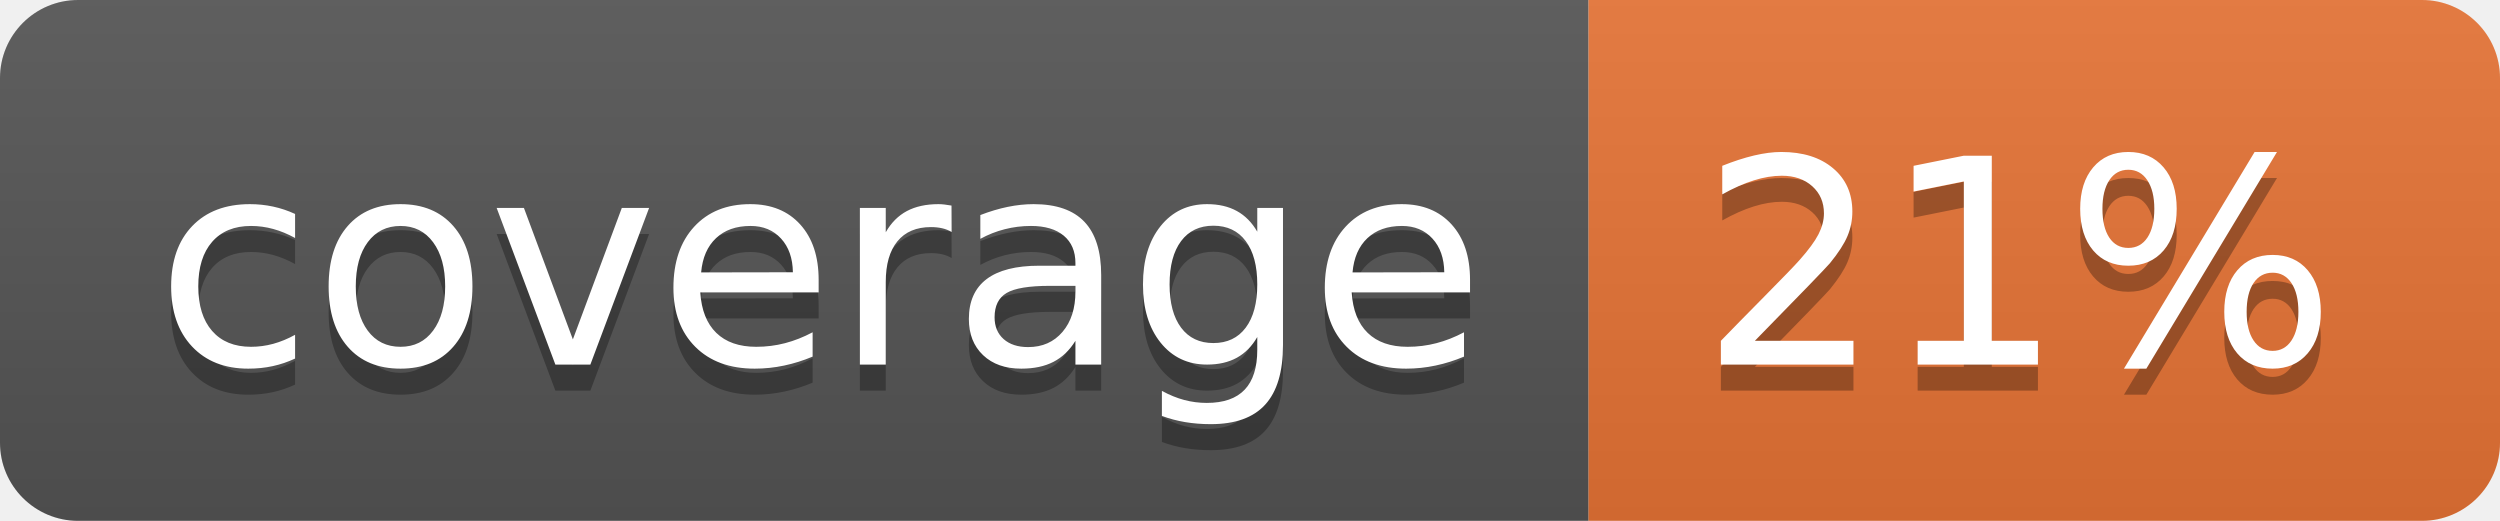
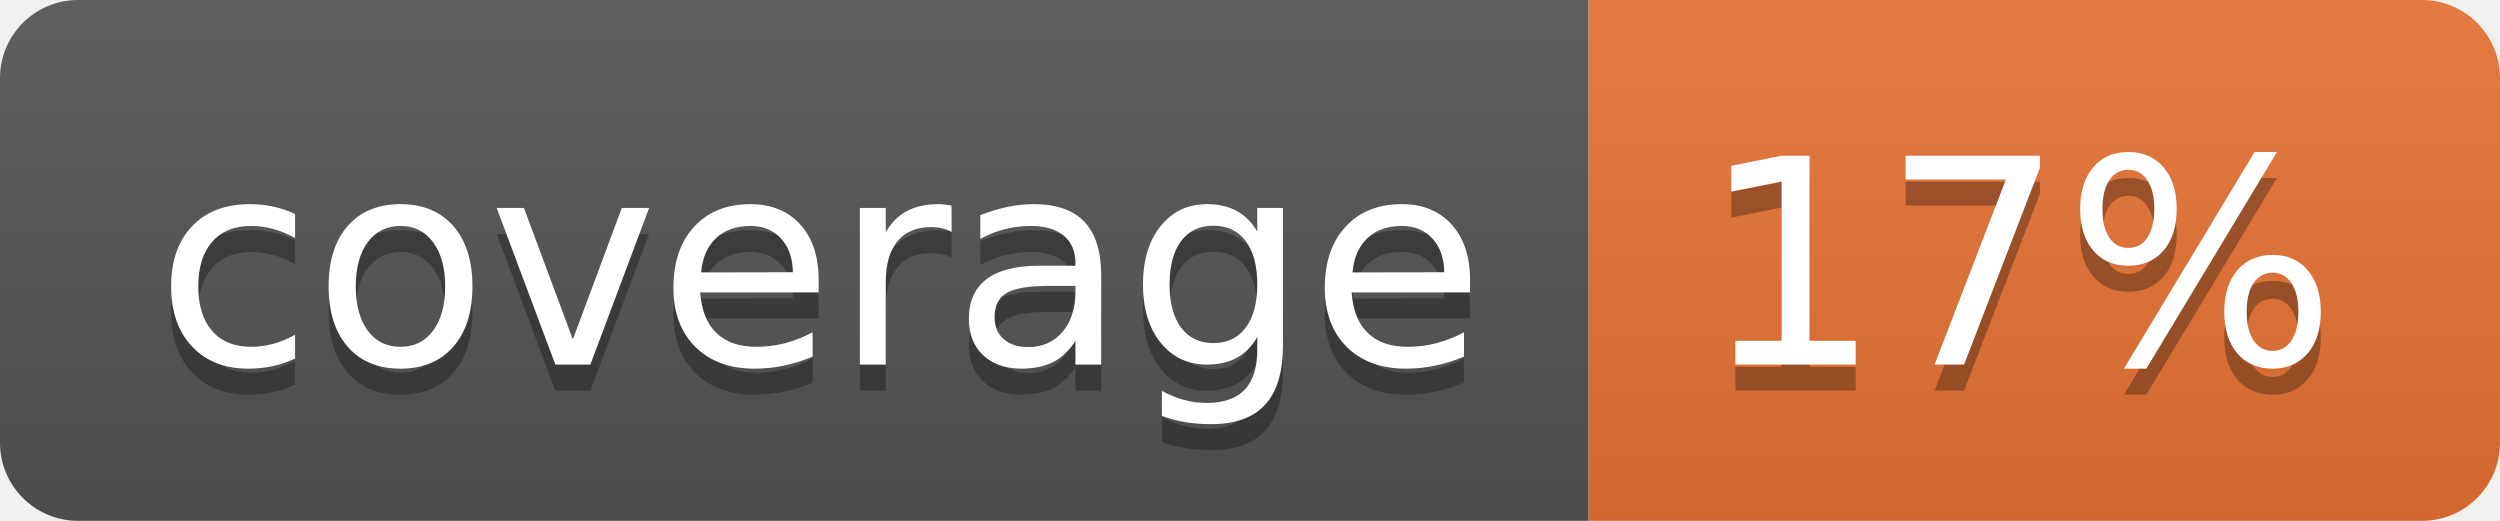
<svg xmlns="http://www.w3.org/2000/svg" width="96" height="20">
  <linearGradient id="b" x2="0" y2="100%">
    <stop offset="0" stop-color="#bbb" stop-opacity=".1" />
    <stop offset="1" stop-opacity=".1" />
  </linearGradient>
  <clipPath id="a">
    <rect width="96" height="20" rx="3" fill="#fff" />
  </clipPath>
  <g clip-path="url(#a)">
    <path fill="#555" d="M0 0h61v20H0z" />
    <path fill="#E87435" d="M61 0h35v20H61z" />
    <path fill="url(#b)" d="M0 0h96v20H0z" />
  </g>
  <g fill="#fff" text-anchor="middle" font-family="DejaVu Sans,Verdana,Geneva,sans-serif" font-size="110">
    <text x="315" y="150" fill="#010101" fill-opacity=".3" transform="scale(.1)" textLength="510">coverage</text>
    <text x="315" y="140" transform="scale(.1)" textLength="510">coverage</text>
-     <text x="775" y="150" fill="#010101" fill-opacity=".3" transform="scale(.1)" textLength="250">21%</text>
-     <text x="775" y="140" transform="scale(.1)" textLength="250">21%</text>
+     <text x="775" y="150" fill="#010101" fill-opacity=".3" transform="scale(.1)" textLength="250">17%</text>
+     <text x="775" y="140" transform="scale(.1)" textLength="250">17%</text>
  </g>
</svg>
